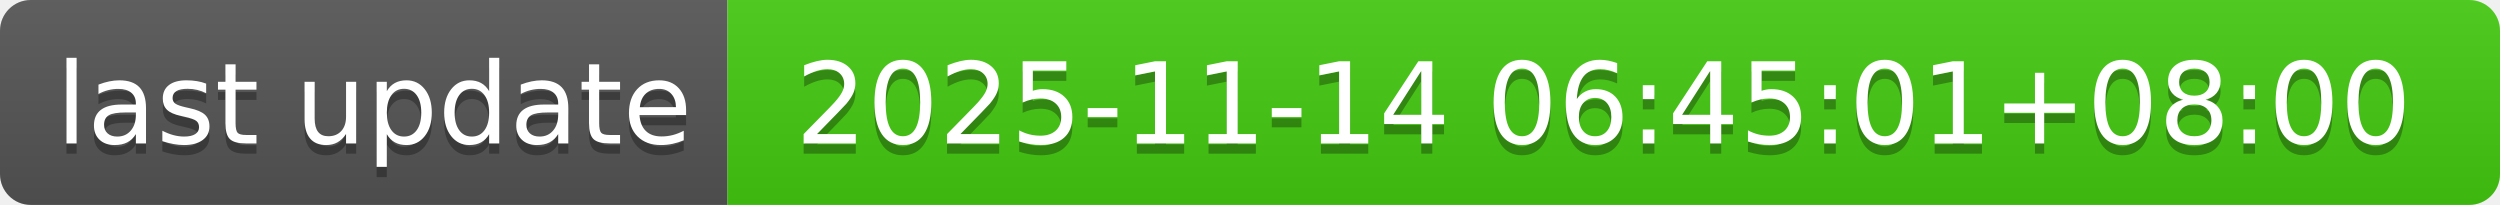
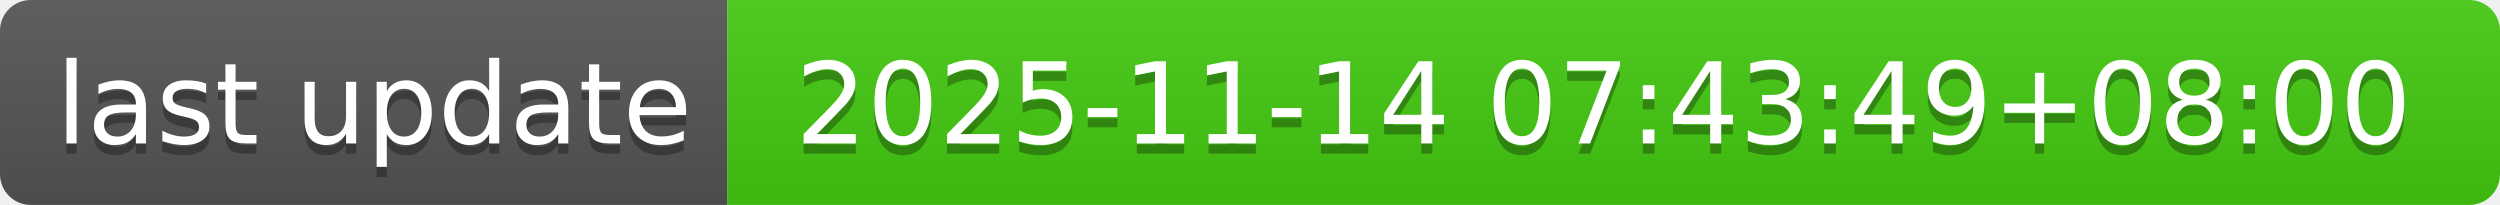
- <svg xmlns="http://www.w3.org/2000/svg" width="244" height="20" role="img" aria-label="last update: 2025-11-14 06:45:01+08:00">
+ <svg xmlns="http://www.w3.org/2000/svg" width="244" height="20" role="img" aria-label="last update: 2025-11-14 07:43:49+08:00">
  <linearGradient id="s" x2="0" y2="100%">
    <stop offset="0" stop-color="#bbb" stop-opacity=".1" />
    <stop offset="1" stop-opacity=".1" />
  </linearGradient>
  <clipPath id="r">
    <rect width="244" height="20" rx="3" fill="#fff" />
  </clipPath>
  <g clip-path="url(#r)">
    <rect width="71" height="20" fill="#555" />
    <rect x="71" width="173" height="20" fill="#4c1" />
    <rect width="244" height="20" fill="url(#s)" />
  </g>
  <g fill="#fff" text-anchor="middle" font-family="Verdana,Geneva,DejaVu Sans,sans-serif" text-rendering="geometricPrecision" font-size="110">
    <text aria-hidden="true" x="365" y="150" fill="#010101" fill-opacity=".3" transform="scale(.1)" textLength="610">last update</text>
    <text x="365" y="140" transform="scale(.1)" fill="#fff" textLength="610">last update</text>
-     <text aria-hidden="true" x="1565" y="150" fill="#010101" fill-opacity=".3" transform="scale(.1)" textLength="1630">2025-11-14 06:45:01+08:00</text>
-     <text x="1565" y="140" transform="scale(.1)" fill="#fff" textLength="1630">2025-11-14 06:45:01+08:00</text>
+     <text aria-hidden="true" x="1565" y="150" fill="#010101" fill-opacity=".3" transform="scale(.1)" textLength="1630">2025-11-14 07:43:49+08:00</text>
+     <text x="1565" y="140" transform="scale(.1)" fill="#fff" textLength="1630">2025-11-14 07:43:49+08:00</text>
  </g>
</svg>
